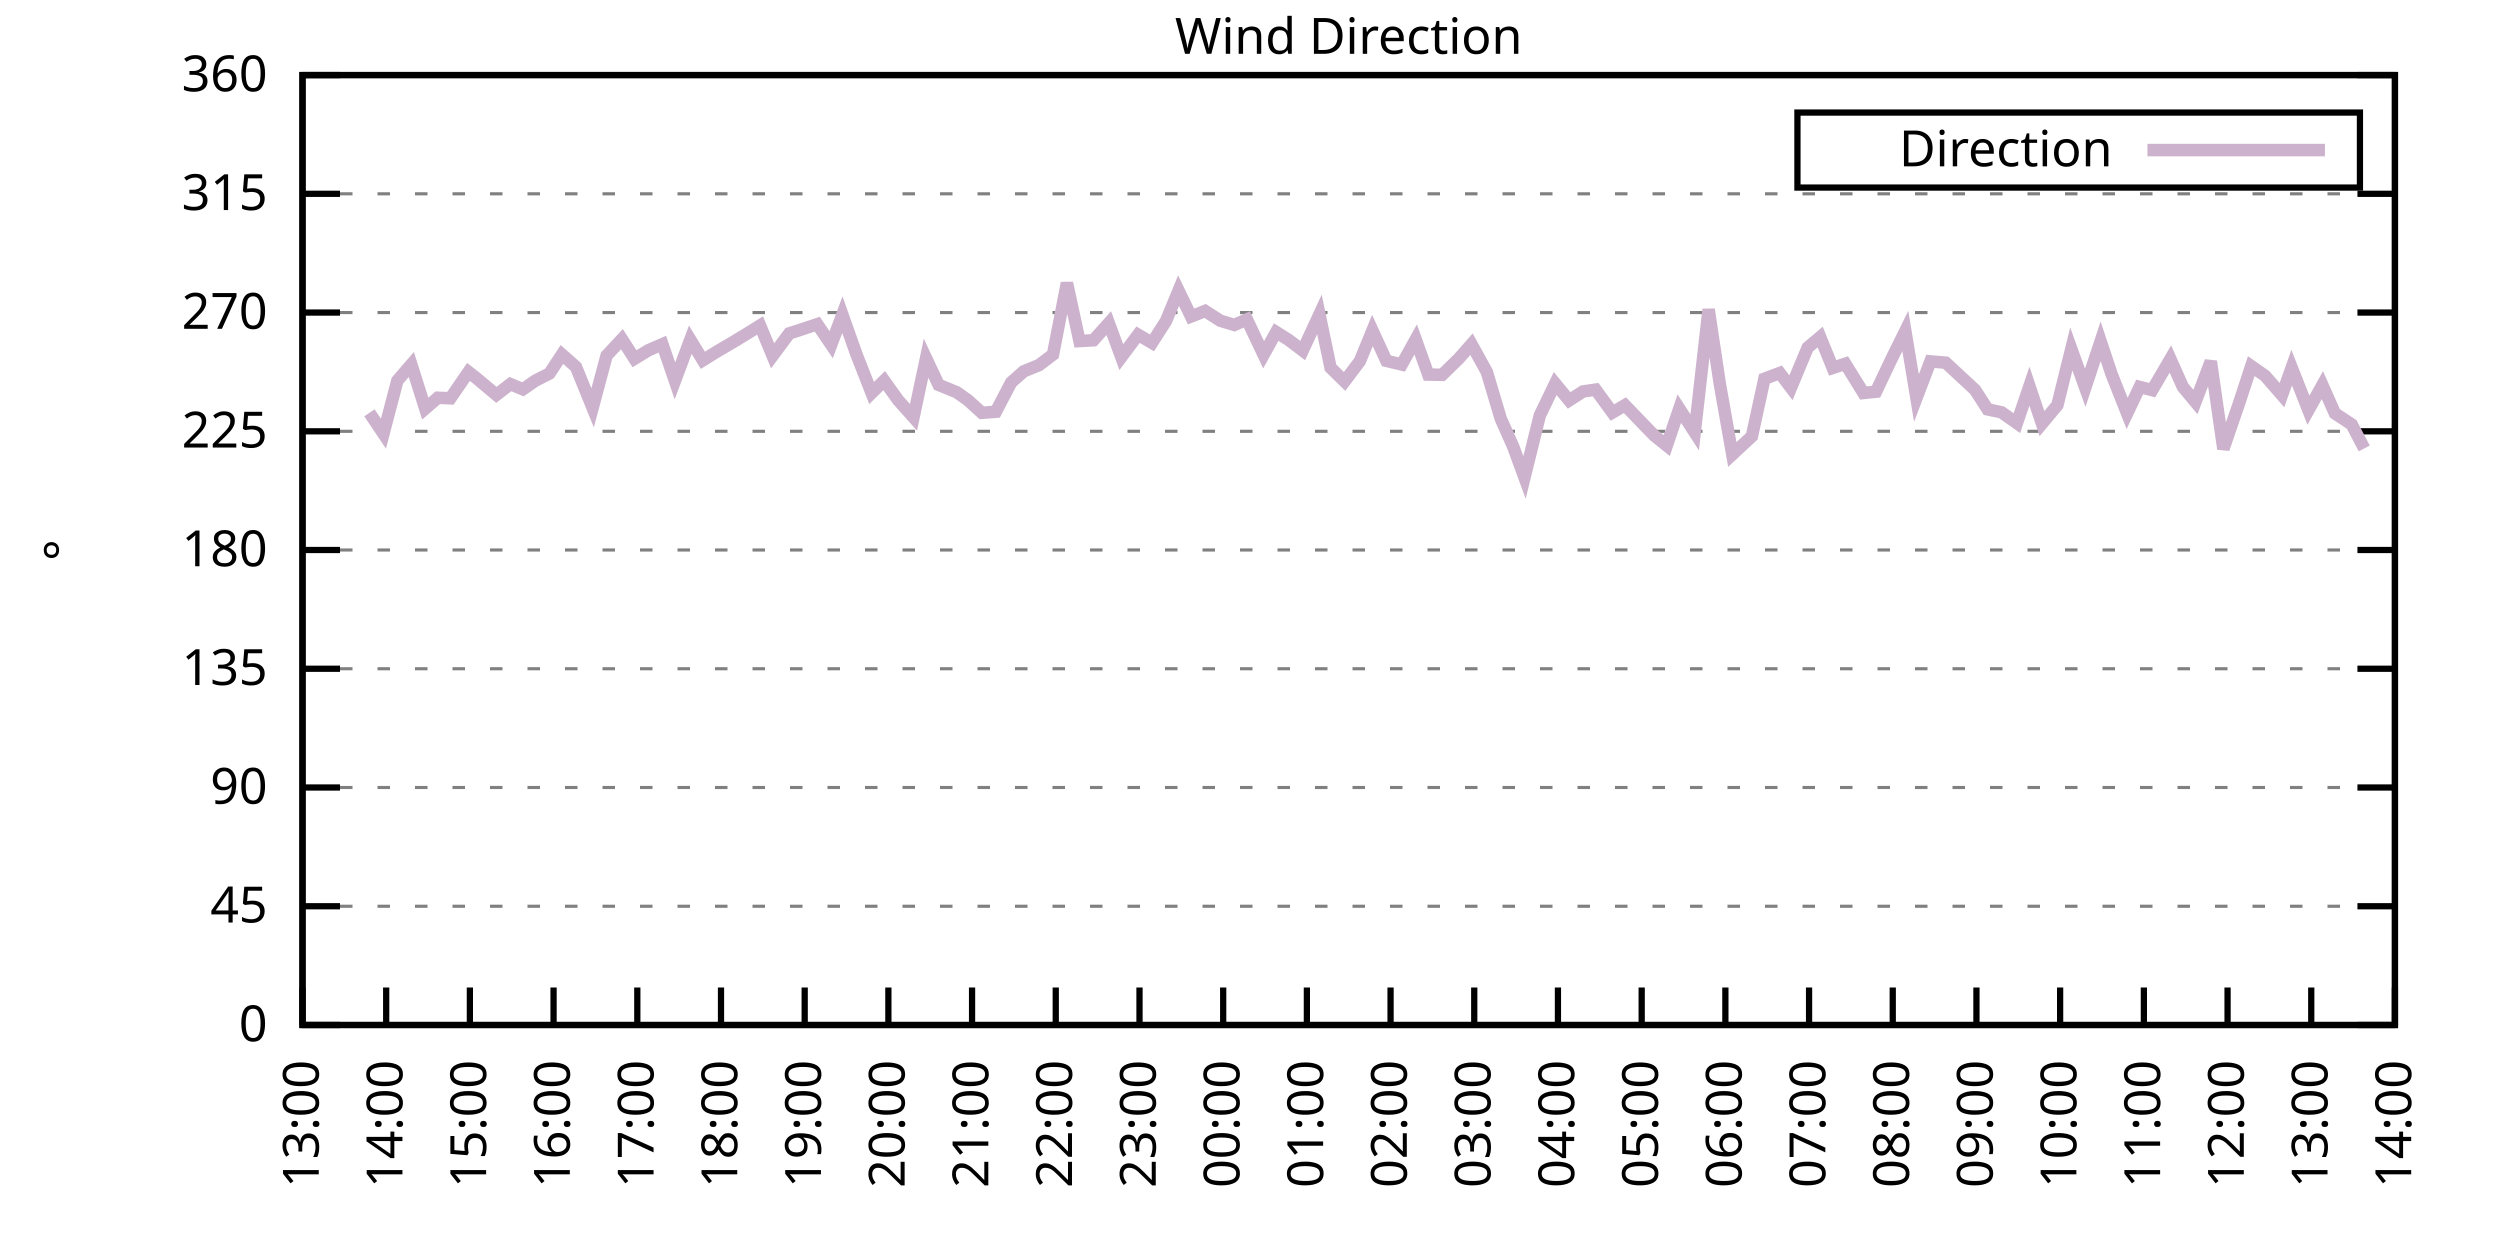
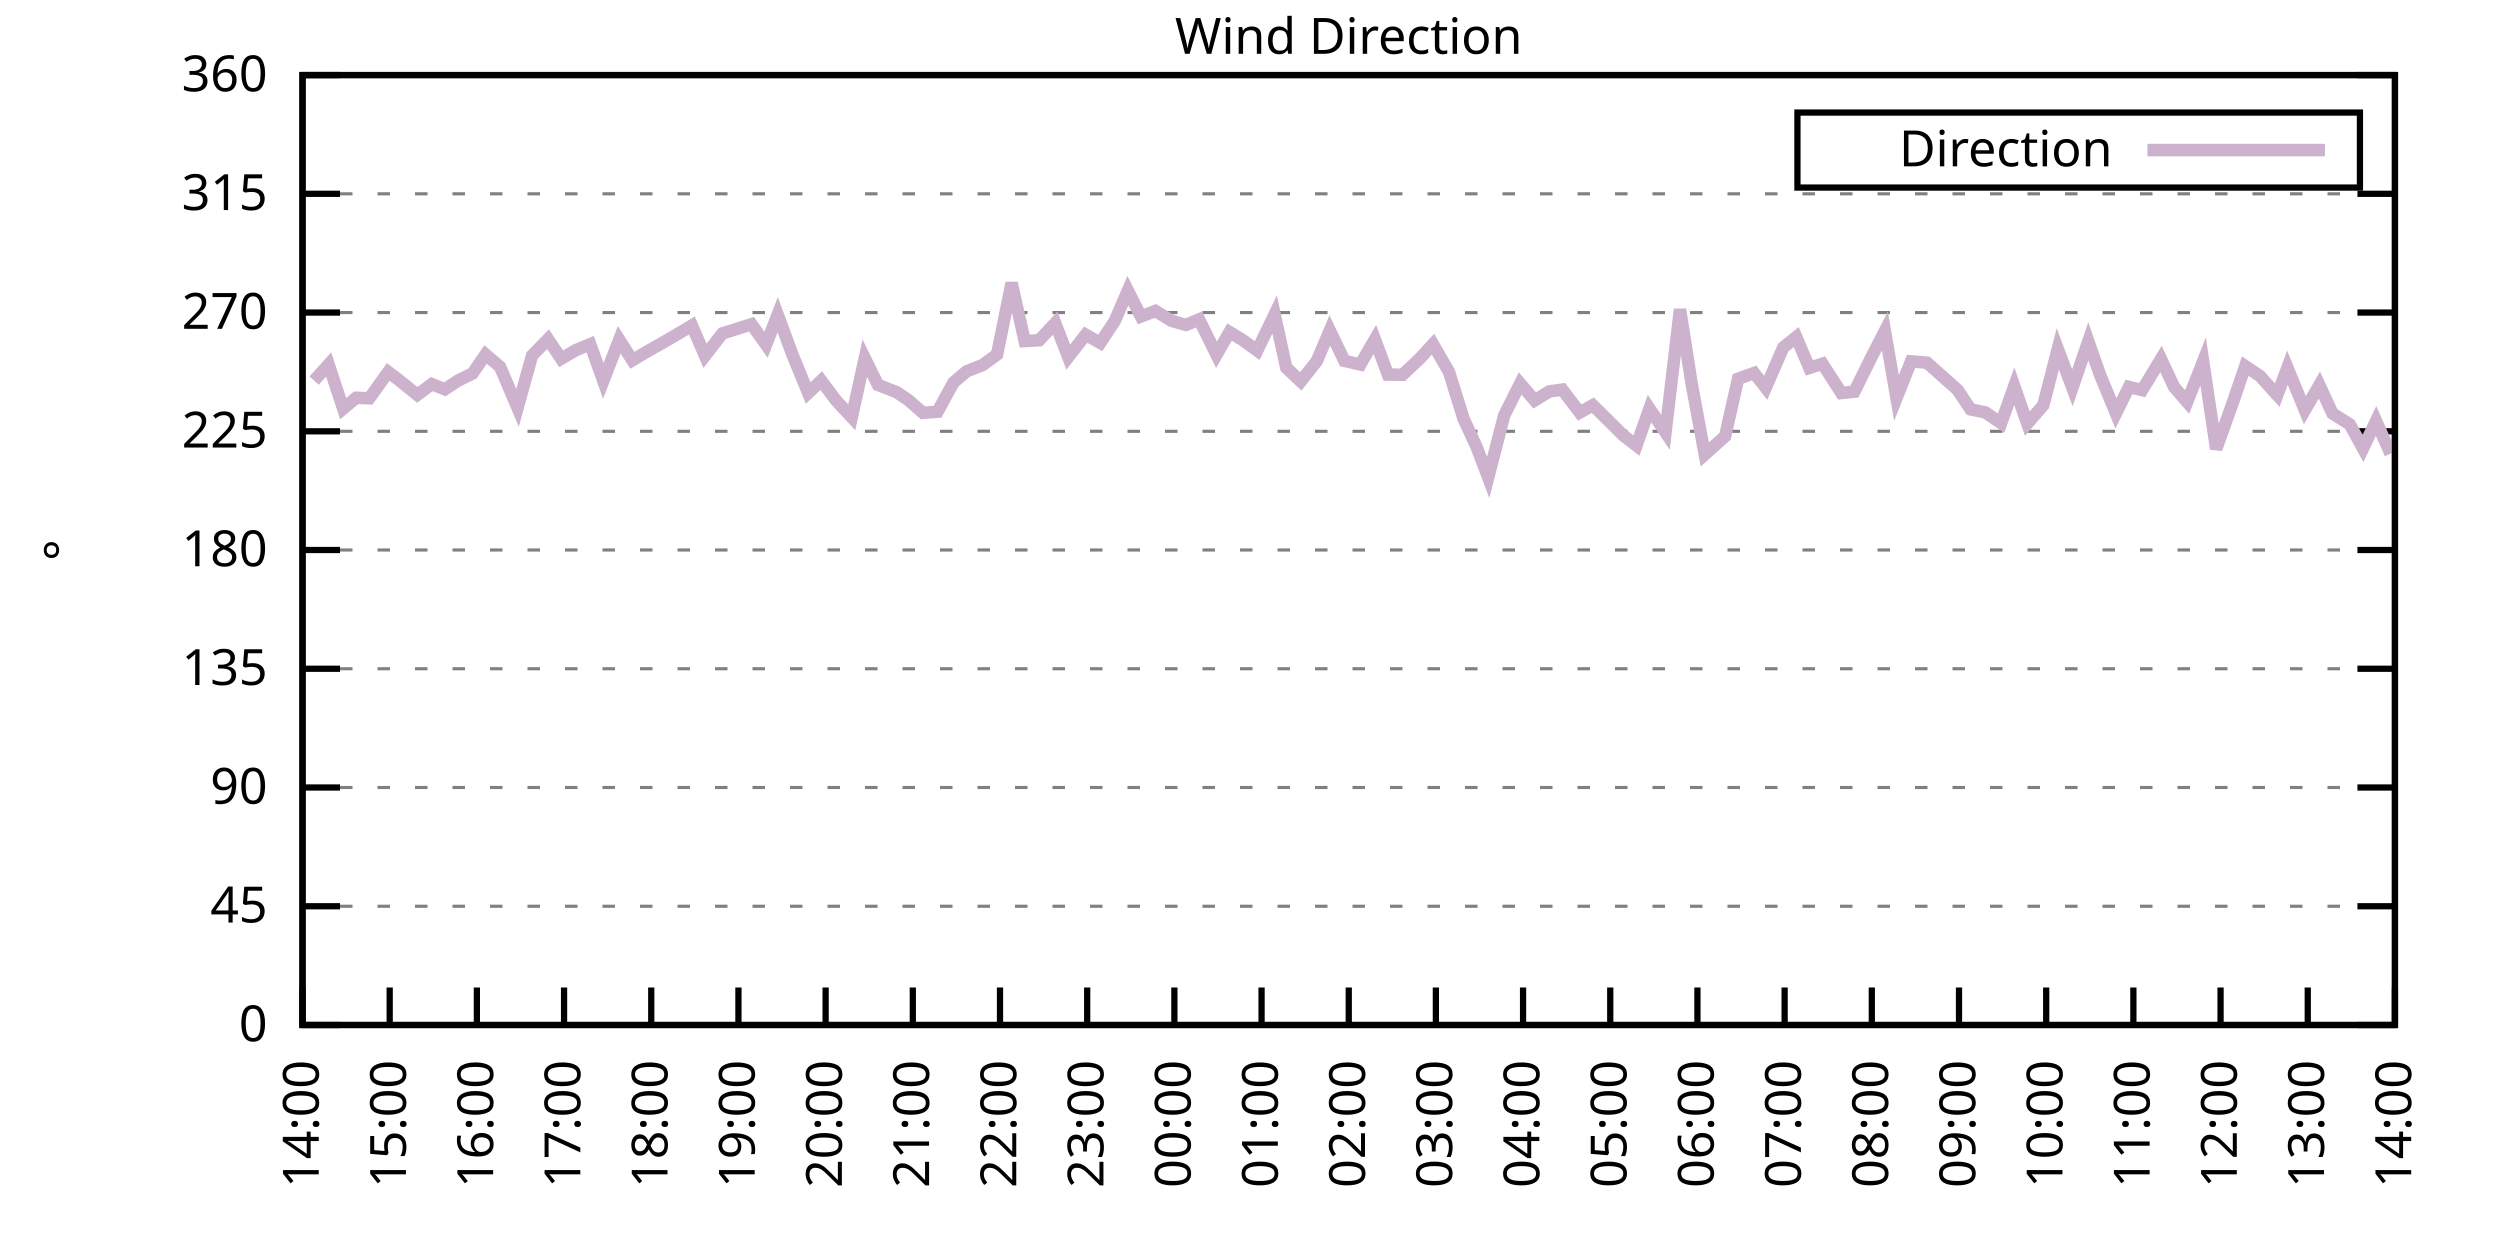
<svg xmlns="http://www.w3.org/2000/svg" xmlns:xlink="http://www.w3.org/1999/xlink" width="400" height="200" viewBox="0 0 400 200">
  <g id="gnuplot_canvas">
    <rect x="0" y="0" width="400" height="200" fill="none" />
    <defs>
      <circle id="gpDot" r="0.5" stroke-width="0.5" stroke="currentColor" />
      <path id="gpPt0" stroke-width="0.333" stroke="currentColor" d="M-1,0 h2 M0,-1 v2" />
      <path id="gpPt1" stroke-width="0.333" stroke="currentColor" d="M-1,-1 L1,1 M1,-1 L-1,1" />
      <path id="gpPt2" stroke-width="0.333" stroke="currentColor" d="M-1,0 L1,0 M0,-1 L0,1 M-1,-1 L1,1 M-1,1 L1,-1" />
      <rect id="gpPt3" stroke-width="0.333" stroke="currentColor" x="-1" y="-1" width="2" height="2" />
      <rect id="gpPt4" stroke-width="0.333" stroke="currentColor" fill="currentColor" x="-1" y="-1" width="2" height="2" />
      <circle id="gpPt5" stroke-width="0.333" stroke="currentColor" cx="0" cy="0" r="1" />
      <use xlink:href="#gpPt5" id="gpPt6" fill="currentColor" stroke="none" />
      <path id="gpPt7" stroke-width="0.333" stroke="currentColor" d="M0,-1.33 L-1.33,0.67 L1.33,0.67 z" />
      <use xlink:href="#gpPt7" id="gpPt8" fill="currentColor" stroke="none" />
      <use xlink:href="#gpPt7" id="gpPt9" stroke="currentColor" transform="rotate(180)" />
      <use xlink:href="#gpPt9" id="gpPt10" fill="currentColor" stroke="none" />
      <use xlink:href="#gpPt3" id="gpPt11" stroke="currentColor" transform="rotate(45)" />
      <use xlink:href="#gpPt11" id="gpPt12" fill="currentColor" stroke="none" />
      <path id="gpPt13" stroke-width="0.333" stroke="currentColor" d="M0,1.330 L1.265,0.411 L0.782,-1.067 L-0.782,-1.076 L-1.265,0.411 z" />
      <use xlink:href="#gpPt13" id="gpPt14" fill="currentColor" stroke="none" />
      <filter id="textbox" filterUnits="objectBoundingBox" x="0" y="0" height="1" width="1">
        <feFlood flood-color="white" flood-opacity="1" result="bgnd" />
        <feComposite in="SourceGraphic" in2="bgnd" operator="atop" />
      </filter>
      <filter id="greybox" filterUnits="objectBoundingBox" x="0" y="0" height="1" width="1">
        <feFlood flood-color="lightgrey" flood-opacity="1" result="grey" />
        <feComposite in="SourceGraphic" in2="grey" operator="atop" />
      </filter>
    </defs>
    <g fill="none" color="white" stroke="currentColor" stroke-width="1.00" stroke-linecap="butt" stroke-linejoin="miter">
</g>
    <g fill="none" color="black" stroke="currentColor" stroke-width="1.00" stroke-linecap="butt" stroke-linejoin="miter">
      <g stroke="none" shape-rendering="crispEdges">
        <polygon fill="rgb(255, 255, 255)" points="48.40,164.00 383.18,164.00 383.18,12.02 48.40,12.02 " />
      </g>
    </g>
    <g fill="none" color="black" stroke="currentColor" stroke-width="1.00" stroke-linecap="butt" stroke-linejoin="miter">
</g>
    <g fill="none" color="black" stroke="black" stroke-width="0.50" stroke-linecap="butt" stroke-linejoin="miter">
</g>
    <g fill="none" color="gray" stroke="currentColor" stroke-width="0.50" stroke-linecap="butt" stroke-linejoin="miter">
      <path stroke="gray" stroke-dasharray="2,4" class="gridline" d="M48.40,164.00 L383.19,164.00  " />
    </g>
    <g fill="none" color="gray" stroke="gray" stroke-width="1.00" stroke-linecap="butt" stroke-linejoin="miter">
</g>
    <g fill="none" color="black" stroke="currentColor" stroke-width="1.00" stroke-linecap="butt" stroke-linejoin="miter">
      <path stroke="black" d="M48.40,164.00 L54.40,164.00 M383.19,164.00 L377.19,164.00  " />
      <g transform="translate(42.80,166.60)" stroke="none" fill="black" font-family="Sans" font-size="8.00" text-anchor="end">
        <text>
          <tspan font-family="Sans"> 0</tspan>
        </text>
      </g>
    </g>
    <g fill="none" color="black" stroke="currentColor" stroke-width="1.00" stroke-linecap="butt" stroke-linejoin="miter">
</g>
    <g fill="none" color="black" stroke="black" stroke-width="0.50" stroke-linecap="butt" stroke-linejoin="miter">
</g>
    <g fill="none" color="gray" stroke="currentColor" stroke-width="0.50" stroke-linecap="butt" stroke-linejoin="miter">
      <path stroke="gray" stroke-dasharray="2,4" class="gridline" d="M48.40,145.00 L383.19,145.00  " />
    </g>
    <g fill="none" color="gray" stroke="gray" stroke-width="1.00" stroke-linecap="butt" stroke-linejoin="miter">
</g>
    <g fill="none" color="black" stroke="currentColor" stroke-width="1.00" stroke-linecap="butt" stroke-linejoin="miter">
      <path stroke="black" d="M48.40,145.00 L54.40,145.00 M383.19,145.00 L377.19,145.00  " />
      <g transform="translate(42.80,147.60)" stroke="none" fill="black" font-family="Sans" font-size="8.00" text-anchor="end">
        <text>
          <tspan font-family="Sans"> 45</tspan>
        </text>
      </g>
    </g>
    <g fill="none" color="black" stroke="currentColor" stroke-width="1.00" stroke-linecap="butt" stroke-linejoin="miter">
</g>
    <g fill="none" color="black" stroke="black" stroke-width="0.50" stroke-linecap="butt" stroke-linejoin="miter">
</g>
    <g fill="none" color="gray" stroke="currentColor" stroke-width="0.50" stroke-linecap="butt" stroke-linejoin="miter">
      <path stroke="gray" stroke-dasharray="2,4" class="gridline" d="M48.40,126.00 L383.19,126.00  " />
    </g>
    <g fill="none" color="gray" stroke="gray" stroke-width="1.00" stroke-linecap="butt" stroke-linejoin="miter">
</g>
    <g fill="none" color="black" stroke="currentColor" stroke-width="1.00" stroke-linecap="butt" stroke-linejoin="miter">
      <path stroke="black" d="M48.40,126.00 L54.40,126.00 M383.19,126.00 L377.19,126.00  " />
      <g transform="translate(42.80,128.60)" stroke="none" fill="black" font-family="Sans" font-size="8.00" text-anchor="end">
        <text>
          <tspan font-family="Sans"> 90</tspan>
        </text>
      </g>
    </g>
    <g fill="none" color="black" stroke="currentColor" stroke-width="1.00" stroke-linecap="butt" stroke-linejoin="miter">
</g>
    <g fill="none" color="black" stroke="black" stroke-width="0.50" stroke-linecap="butt" stroke-linejoin="miter">
</g>
    <g fill="none" color="gray" stroke="currentColor" stroke-width="0.50" stroke-linecap="butt" stroke-linejoin="miter">
      <path stroke="gray" stroke-dasharray="2,4" class="gridline" d="M48.40,107.00 L383.19,107.00  " />
    </g>
    <g fill="none" color="gray" stroke="gray" stroke-width="1.00" stroke-linecap="butt" stroke-linejoin="miter">
</g>
    <g fill="none" color="black" stroke="currentColor" stroke-width="1.00" stroke-linecap="butt" stroke-linejoin="miter">
      <path stroke="black" d="M48.40,107.00 L54.40,107.00 M383.19,107.00 L377.19,107.00  " />
      <g transform="translate(42.80,109.60)" stroke="none" fill="black" font-family="Sans" font-size="8.00" text-anchor="end">
        <text>
          <tspan font-family="Sans"> 135</tspan>
        </text>
      </g>
    </g>
    <g fill="none" color="black" stroke="currentColor" stroke-width="1.00" stroke-linecap="butt" stroke-linejoin="miter">
</g>
    <g fill="none" color="black" stroke="black" stroke-width="0.50" stroke-linecap="butt" stroke-linejoin="miter">
</g>
    <g fill="none" color="gray" stroke="currentColor" stroke-width="0.50" stroke-linecap="butt" stroke-linejoin="miter">
      <path stroke="gray" stroke-dasharray="2,4" class="gridline" d="M48.40,88.00 L383.19,88.00  " />
    </g>
    <g fill="none" color="gray" stroke="gray" stroke-width="1.00" stroke-linecap="butt" stroke-linejoin="miter">
</g>
    <g fill="none" color="black" stroke="currentColor" stroke-width="1.00" stroke-linecap="butt" stroke-linejoin="miter">
      <path stroke="black" d="M48.40,88.00 L54.40,88.00 M383.19,88.00 L377.19,88.00  " />
      <g transform="translate(42.80,90.60)" stroke="none" fill="black" font-family="Sans" font-size="8.00" text-anchor="end">
        <text>
          <tspan font-family="Sans"> 180</tspan>
        </text>
      </g>
    </g>
    <g fill="none" color="black" stroke="currentColor" stroke-width="1.00" stroke-linecap="butt" stroke-linejoin="miter">
</g>
    <g fill="none" color="black" stroke="black" stroke-width="0.50" stroke-linecap="butt" stroke-linejoin="miter">
</g>
    <g fill="none" color="gray" stroke="currentColor" stroke-width="0.50" stroke-linecap="butt" stroke-linejoin="miter">
      <path stroke="gray" stroke-dasharray="2,4" class="gridline" d="M48.40,69.01 L383.19,69.01  " />
    </g>
    <g fill="none" color="gray" stroke="gray" stroke-width="1.00" stroke-linecap="butt" stroke-linejoin="miter">
</g>
    <g fill="none" color="black" stroke="currentColor" stroke-width="1.00" stroke-linecap="butt" stroke-linejoin="miter">
      <path stroke="black" d="M48.40,69.01 L54.40,69.01 M383.19,69.01 L377.19,69.01  " />
      <g transform="translate(42.80,71.61)" stroke="none" fill="black" font-family="Sans" font-size="8.00" text-anchor="end">
        <text>
          <tspan font-family="Sans"> 225</tspan>
        </text>
      </g>
    </g>
    <g fill="none" color="black" stroke="currentColor" stroke-width="1.00" stroke-linecap="butt" stroke-linejoin="miter">
</g>
    <g fill="none" color="black" stroke="black" stroke-width="0.50" stroke-linecap="butt" stroke-linejoin="miter">
</g>
    <g fill="none" color="gray" stroke="currentColor" stroke-width="0.50" stroke-linecap="butt" stroke-linejoin="miter">
      <path stroke="gray" stroke-dasharray="2,4" class="gridline" d="M48.40,50.01 L383.19,50.01  " />
    </g>
    <g fill="none" color="gray" stroke="gray" stroke-width="1.00" stroke-linecap="butt" stroke-linejoin="miter">
</g>
    <g fill="none" color="black" stroke="currentColor" stroke-width="1.00" stroke-linecap="butt" stroke-linejoin="miter">
      <path stroke="black" d="M48.40,50.01 L54.40,50.01 M383.19,50.01 L377.19,50.01  " />
      <g transform="translate(42.80,52.61)" stroke="none" fill="black" font-family="Sans" font-size="8.00" text-anchor="end">
        <text>
          <tspan font-family="Sans"> 270</tspan>
        </text>
      </g>
    </g>
    <g fill="none" color="black" stroke="currentColor" stroke-width="1.00" stroke-linecap="butt" stroke-linejoin="miter">
</g>
    <g fill="none" color="black" stroke="black" stroke-width="0.50" stroke-linecap="butt" stroke-linejoin="miter">
</g>
    <g fill="none" color="gray" stroke="currentColor" stroke-width="0.50" stroke-linecap="butt" stroke-linejoin="miter">
      <path stroke="gray" stroke-dasharray="2,4" class="gridline" d="M48.40,31.01 L383.19,31.01  " />
    </g>
    <g fill="none" color="gray" stroke="gray" stroke-width="1.00" stroke-linecap="butt" stroke-linejoin="miter">
</g>
    <g fill="none" color="black" stroke="currentColor" stroke-width="1.00" stroke-linecap="butt" stroke-linejoin="miter">
      <path stroke="black" d="M48.40,31.01 L54.40,31.01 M383.19,31.01 L377.19,31.01  " />
      <g transform="translate(42.80,33.61)" stroke="none" fill="black" font-family="Sans" font-size="8.00" text-anchor="end">
        <text>
          <tspan font-family="Sans"> 315</tspan>
        </text>
      </g>
    </g>
    <g fill="none" color="black" stroke="currentColor" stroke-width="1.00" stroke-linecap="butt" stroke-linejoin="miter">
</g>
    <g fill="none" color="black" stroke="black" stroke-width="0.50" stroke-linecap="butt" stroke-linejoin="miter">
</g>
    <g fill="none" color="gray" stroke="currentColor" stroke-width="0.50" stroke-linecap="butt" stroke-linejoin="miter">
      <path stroke="gray" stroke-dasharray="2,4" class="gridline" d="M48.40,12.01 L383.19,12.01  " />
    </g>
    <g fill="none" color="gray" stroke="gray" stroke-width="1.00" stroke-linecap="butt" stroke-linejoin="miter">
</g>
    <g fill="none" color="black" stroke="currentColor" stroke-width="1.00" stroke-linecap="butt" stroke-linejoin="miter">
      <path stroke="black" d="M48.40,12.01 L54.40,12.01 M383.19,12.01 L377.19,12.01  " />
      <g transform="translate(42.80,14.61)" stroke="none" fill="black" font-family="Sans" font-size="8.00" text-anchor="end">
        <text>
          <tspan font-family="Sans"> 360</tspan>
        </text>
      </g>
    </g>
    <g fill="none" color="black" stroke="currentColor" stroke-width="1.00" stroke-linecap="butt" stroke-linejoin="miter">
      <path stroke="black" d="M48.40,164.00 L48.40,158.00  " />
      <g transform="translate(51.00,169.60) rotate(270.00)" stroke="none" fill="black" font-family="Sans" font-size="8.00" text-anchor="end">
        <text>
-           <tspan font-family="Sans">13:00</tspan>
-         </text>
-       </g>
-     </g>
-     <g fill="none" color="black" stroke="currentColor" stroke-width="1.00" stroke-linecap="butt" stroke-linejoin="miter">
-       <path stroke="black" d="M61.79,164.00 L61.79,158.00  " />
-       <g transform="translate(64.39,169.60) rotate(270.00)" stroke="none" fill="black" font-family="Sans" font-size="8.00" text-anchor="end">
-         <text>
          <tspan font-family="Sans">14:00</tspan>
        </text>
      </g>
    </g>
    <g fill="none" color="black" stroke="currentColor" stroke-width="1.00" stroke-linecap="butt" stroke-linejoin="miter">
-       <path stroke="black" d="M75.18,164.00 L75.18,158.00  " />
-       <g transform="translate(77.78,169.60) rotate(270.00)" stroke="none" fill="black" font-family="Sans" font-size="8.00" text-anchor="end">
+       <path stroke="black" d="M62.35,164.00 L62.35,158.00  " />
+       <g transform="translate(64.95,169.60) rotate(270.00)" stroke="none" fill="black" font-family="Sans" font-size="8.00" text-anchor="end">
        <text>
          <tspan font-family="Sans">15:00</tspan>
        </text>
      </g>
    </g>
    <g fill="none" color="black" stroke="currentColor" stroke-width="1.00" stroke-linecap="butt" stroke-linejoin="miter">
-       <path stroke="black" d="M88.57,164.00 L88.57,158.00  " />
-       <g transform="translate(91.17,169.60) rotate(270.00)" stroke="none" fill="black" font-family="Sans" font-size="8.00" text-anchor="end">
+       <path stroke="black" d="M76.30,164.00 L76.30,158.00  " />
+       <g transform="translate(78.90,169.60) rotate(270.00)" stroke="none" fill="black" font-family="Sans" font-size="8.00" text-anchor="end">
        <text>
          <tspan font-family="Sans">16:00</tspan>
        </text>
      </g>
    </g>
    <g fill="none" color="black" stroke="currentColor" stroke-width="1.00" stroke-linecap="butt" stroke-linejoin="miter">
-       <path stroke="black" d="M101.97,164.00 L101.97,158.00  " />
-       <g transform="translate(104.57,169.60) rotate(270.00)" stroke="none" fill="black" font-family="Sans" font-size="8.00" text-anchor="end">
+       <path stroke="black" d="M90.25,164.00 L90.25,158.00  " />
+       <g transform="translate(92.85,169.60) rotate(270.00)" stroke="none" fill="black" font-family="Sans" font-size="8.00" text-anchor="end">
        <text>
          <tspan font-family="Sans">17:00</tspan>
        </text>
      </g>
    </g>
    <g fill="none" color="black" stroke="currentColor" stroke-width="1.00" stroke-linecap="butt" stroke-linejoin="miter">
-       <path stroke="black" d="M115.36,164.00 L115.36,158.00  " />
-       <g transform="translate(117.96,169.60) rotate(270.00)" stroke="none" fill="black" font-family="Sans" font-size="8.00" text-anchor="end">
+       <path stroke="black" d="M104.20,164.00 L104.20,158.00  " />
+       <g transform="translate(106.80,169.60) rotate(270.00)" stroke="none" fill="black" font-family="Sans" font-size="8.00" text-anchor="end">
        <text>
          <tspan font-family="Sans">18:00</tspan>
        </text>
      </g>
    </g>
    <g fill="none" color="black" stroke="currentColor" stroke-width="1.00" stroke-linecap="butt" stroke-linejoin="miter">
-       <path stroke="black" d="M128.75,164.00 L128.75,158.00  " />
-       <g transform="translate(131.35,169.60) rotate(270.00)" stroke="none" fill="black" font-family="Sans" font-size="8.00" text-anchor="end">
+       <path stroke="black" d="M118.15,164.00 L118.15,158.00  " />
+       <g transform="translate(120.75,169.60) rotate(270.00)" stroke="none" fill="black" font-family="Sans" font-size="8.00" text-anchor="end">
        <text>
          <tspan font-family="Sans">19:00</tspan>
        </text>
      </g>
    </g>
    <g fill="none" color="black" stroke="currentColor" stroke-width="1.00" stroke-linecap="butt" stroke-linejoin="miter">
-       <path stroke="black" d="M142.14,164.00 L142.14,158.00  " />
-       <g transform="translate(144.74,169.60) rotate(270.00)" stroke="none" fill="black" font-family="Sans" font-size="8.00" text-anchor="end">
+       <path stroke="black" d="M132.10,164.00 L132.10,158.00  " />
+       <g transform="translate(134.70,169.60) rotate(270.00)" stroke="none" fill="black" font-family="Sans" font-size="8.00" text-anchor="end">
        <text>
          <tspan font-family="Sans">20:00</tspan>
        </text>
      </g>
    </g>
    <g fill="none" color="black" stroke="currentColor" stroke-width="1.00" stroke-linecap="butt" stroke-linejoin="miter">
-       <path stroke="black" d="M155.53,164.00 L155.53,158.00  " />
-       <g transform="translate(158.13,169.60) rotate(270.00)" stroke="none" fill="black" font-family="Sans" font-size="8.00" text-anchor="end">
+       <path stroke="black" d="M146.05,164.00 L146.05,158.00  " />
+       <g transform="translate(148.65,169.60) rotate(270.00)" stroke="none" fill="black" font-family="Sans" font-size="8.00" text-anchor="end">
        <text>
          <tspan font-family="Sans">21:00</tspan>
        </text>
      </g>
    </g>
    <g fill="none" color="black" stroke="currentColor" stroke-width="1.00" stroke-linecap="butt" stroke-linejoin="miter">
-       <path stroke="black" d="M168.92,164.00 L168.92,158.00  " />
-       <g transform="translate(171.52,169.60) rotate(270.00)" stroke="none" fill="black" font-family="Sans" font-size="8.00" text-anchor="end">
+       <path stroke="black" d="M160.00,164.00 L160.00,158.00  " />
+       <g transform="translate(162.60,169.60) rotate(270.00)" stroke="none" fill="black" font-family="Sans" font-size="8.00" text-anchor="end">
        <text>
          <tspan font-family="Sans">22:00</tspan>
        </text>
      </g>
    </g>
    <g fill="none" color="black" stroke="currentColor" stroke-width="1.00" stroke-linecap="butt" stroke-linejoin="miter">
-       <path stroke="black" d="M182.32,164.00 L182.32,158.00  " />
-       <g transform="translate(184.92,169.60) rotate(270.00)" stroke="none" fill="black" font-family="Sans" font-size="8.00" text-anchor="end">
+       <path stroke="black" d="M173.95,164.00 L173.95,158.00  " />
+       <g transform="translate(176.55,169.60) rotate(270.00)" stroke="none" fill="black" font-family="Sans" font-size="8.00" text-anchor="end">
        <text>
          <tspan font-family="Sans">23:00</tspan>
        </text>
      </g>
    </g>
    <g fill="none" color="black" stroke="currentColor" stroke-width="1.00" stroke-linecap="butt" stroke-linejoin="miter">
-       <path stroke="black" d="M195.71,164.00 L195.71,158.00  " />
-       <g transform="translate(198.31,169.60) rotate(270.00)" stroke="none" fill="black" font-family="Sans" font-size="8.00" text-anchor="end">
+       <path stroke="black" d="M187.90,164.00 L187.90,158.00  " />
+       <g transform="translate(190.50,169.60) rotate(270.00)" stroke="none" fill="black" font-family="Sans" font-size="8.00" text-anchor="end">
        <text>
          <tspan font-family="Sans">00:00</tspan>
        </text>
      </g>
    </g>
    <g fill="none" color="black" stroke="currentColor" stroke-width="1.00" stroke-linecap="butt" stroke-linejoin="miter">
-       <path stroke="black" d="M209.10,164.00 L209.10,158.00  " />
-       <g transform="translate(211.70,169.60) rotate(270.00)" stroke="none" fill="black" font-family="Sans" font-size="8.00" text-anchor="end">
+       <path stroke="black" d="M201.85,164.00 L201.85,158.00  " />
+       <g transform="translate(204.45,169.60) rotate(270.00)" stroke="none" fill="black" font-family="Sans" font-size="8.00" text-anchor="end">
        <text>
          <tspan font-family="Sans">01:00</tspan>
        </text>
      </g>
    </g>
    <g fill="none" color="black" stroke="currentColor" stroke-width="1.00" stroke-linecap="butt" stroke-linejoin="miter">
-       <path stroke="black" d="M222.49,164.00 L222.49,158.00  " />
-       <g transform="translate(225.09,169.60) rotate(270.00)" stroke="none" fill="black" font-family="Sans" font-size="8.00" text-anchor="end">
+       <path stroke="black" d="M215.80,164.00 L215.80,158.00  " />
+       <g transform="translate(218.40,169.60) rotate(270.00)" stroke="none" fill="black" font-family="Sans" font-size="8.00" text-anchor="end">
        <text>
          <tspan font-family="Sans">02:00</tspan>
        </text>
      </g>
    </g>
    <g fill="none" color="black" stroke="currentColor" stroke-width="1.00" stroke-linecap="butt" stroke-linejoin="miter">
-       <path stroke="black" d="M235.88,164.00 L235.88,158.00  " />
-       <g transform="translate(238.48,169.60) rotate(270.00)" stroke="none" fill="black" font-family="Sans" font-size="8.00" text-anchor="end">
+       <path stroke="black" d="M229.74,164.00 L229.74,158.00  " />
+       <g transform="translate(232.34,169.60) rotate(270.00)" stroke="none" fill="black" font-family="Sans" font-size="8.00" text-anchor="end">
        <text>
          <tspan font-family="Sans">03:00</tspan>
        </text>
      </g>
    </g>
    <g fill="none" color="black" stroke="currentColor" stroke-width="1.00" stroke-linecap="butt" stroke-linejoin="miter">
-       <path stroke="black" d="M249.27,164.00 L249.27,158.00  " />
-       <g transform="translate(251.87,169.60) rotate(270.00)" stroke="none" fill="black" font-family="Sans" font-size="8.00" text-anchor="end">
+       <path stroke="black" d="M243.69,164.00 L243.69,158.00  " />
+       <g transform="translate(246.29,169.60) rotate(270.00)" stroke="none" fill="black" font-family="Sans" font-size="8.00" text-anchor="end">
        <text>
          <tspan font-family="Sans">04:00</tspan>
        </text>
      </g>
    </g>
    <g fill="none" color="black" stroke="currentColor" stroke-width="1.00" stroke-linecap="butt" stroke-linejoin="miter">
-       <path stroke="black" d="M262.67,164.00 L262.67,158.00  " />
-       <g transform="translate(265.27,169.60) rotate(270.00)" stroke="none" fill="black" font-family="Sans" font-size="8.00" text-anchor="end">
+       <path stroke="black" d="M257.64,164.00 L257.64,158.00  " />
+       <g transform="translate(260.24,169.60) rotate(270.00)" stroke="none" fill="black" font-family="Sans" font-size="8.00" text-anchor="end">
        <text>
          <tspan font-family="Sans">05:00</tspan>
        </text>
      </g>
    </g>
    <g fill="none" color="black" stroke="currentColor" stroke-width="1.00" stroke-linecap="butt" stroke-linejoin="miter">
-       <path stroke="black" d="M276.06,164.00 L276.06,158.00  " />
-       <g transform="translate(278.66,169.60) rotate(270.00)" stroke="none" fill="black" font-family="Sans" font-size="8.00" text-anchor="end">
+       <path stroke="black" d="M271.59,164.00 L271.59,158.00  " />
+       <g transform="translate(274.19,169.60) rotate(270.00)" stroke="none" fill="black" font-family="Sans" font-size="8.00" text-anchor="end">
        <text>
          <tspan font-family="Sans">06:00</tspan>
        </text>
      </g>
    </g>
    <g fill="none" color="black" stroke="currentColor" stroke-width="1.00" stroke-linecap="butt" stroke-linejoin="miter">
-       <path stroke="black" d="M289.45,164.00 L289.45,158.00  " />
-       <g transform="translate(292.05,169.60) rotate(270.00)" stroke="none" fill="black" font-family="Sans" font-size="8.00" text-anchor="end">
+       <path stroke="black" d="M285.54,164.00 L285.54,158.00  " />
+       <g transform="translate(288.14,169.60) rotate(270.00)" stroke="none" fill="black" font-family="Sans" font-size="8.00" text-anchor="end">
        <text>
          <tspan font-family="Sans">07:00</tspan>
        </text>
      </g>
    </g>
    <g fill="none" color="black" stroke="currentColor" stroke-width="1.00" stroke-linecap="butt" stroke-linejoin="miter">
-       <path stroke="black" d="M302.84,164.00 L302.84,158.00  " />
-       <g transform="translate(305.44,169.60) rotate(270.00)" stroke="none" fill="black" font-family="Sans" font-size="8.00" text-anchor="end">
+       <path stroke="black" d="M299.49,164.00 L299.49,158.00  " />
+       <g transform="translate(302.09,169.60) rotate(270.00)" stroke="none" fill="black" font-family="Sans" font-size="8.00" text-anchor="end">
        <text>
          <tspan font-family="Sans">08:00</tspan>
        </text>
      </g>
    </g>
    <g fill="none" color="black" stroke="currentColor" stroke-width="1.00" stroke-linecap="butt" stroke-linejoin="miter">
-       <path stroke="black" d="M316.23,164.00 L316.23,158.00  " />
-       <g transform="translate(318.83,169.60) rotate(270.00)" stroke="none" fill="black" font-family="Sans" font-size="8.00" text-anchor="end">
+       <path stroke="black" d="M313.44,164.00 L313.44,158.00  " />
+       <g transform="translate(316.04,169.60) rotate(270.00)" stroke="none" fill="black" font-family="Sans" font-size="8.00" text-anchor="end">
        <text>
          <tspan font-family="Sans">09:00</tspan>
        </text>
      </g>
    </g>
    <g fill="none" color="black" stroke="currentColor" stroke-width="1.00" stroke-linecap="butt" stroke-linejoin="miter">
-       <path stroke="black" d="M329.62,164.00 L329.62,158.00  " />
-       <g transform="translate(332.22,169.60) rotate(270.00)" stroke="none" fill="black" font-family="Sans" font-size="8.00" text-anchor="end">
+       <path stroke="black" d="M327.39,164.00 L327.39,158.00  " />
+       <g transform="translate(329.99,169.60) rotate(270.00)" stroke="none" fill="black" font-family="Sans" font-size="8.00" text-anchor="end">
        <text>
          <tspan font-family="Sans">10:00</tspan>
        </text>
      </g>
    </g>
    <g fill="none" color="black" stroke="currentColor" stroke-width="1.00" stroke-linecap="butt" stroke-linejoin="miter">
-       <path stroke="black" d="M343.02,164.00 L343.02,158.00  " />
-       <g transform="translate(345.62,169.60) rotate(270.00)" stroke="none" fill="black" font-family="Sans" font-size="8.00" text-anchor="end">
+       <path stroke="black" d="M341.34,164.00 L341.34,158.00  " />
+       <g transform="translate(343.94,169.60) rotate(270.00)" stroke="none" fill="black" font-family="Sans" font-size="8.00" text-anchor="end">
        <text>
          <tspan font-family="Sans">11:00</tspan>
        </text>
      </g>
    </g>
    <g fill="none" color="black" stroke="currentColor" stroke-width="1.00" stroke-linecap="butt" stroke-linejoin="miter">
-       <path stroke="black" d="M356.41,164.00 L356.41,158.00  " />
-       <g transform="translate(359.01,169.60) rotate(270.00)" stroke="none" fill="black" font-family="Sans" font-size="8.00" text-anchor="end">
+       <path stroke="black" d="M355.29,164.00 L355.29,158.00  " />
+       <g transform="translate(357.89,169.60) rotate(270.00)" stroke="none" fill="black" font-family="Sans" font-size="8.00" text-anchor="end">
        <text>
          <tspan font-family="Sans">12:00</tspan>
        </text>
      </g>
    </g>
    <g fill="none" color="black" stroke="currentColor" stroke-width="1.00" stroke-linecap="butt" stroke-linejoin="miter">
-       <path stroke="black" d="M369.80,164.00 L369.80,158.00  " />
-       <g transform="translate(372.40,169.60) rotate(270.00)" stroke="none" fill="black" font-family="Sans" font-size="8.00" text-anchor="end">
+       <path stroke="black" d="M369.24,164.00 L369.24,158.00  " />
+       <g transform="translate(371.84,169.60) rotate(270.00)" stroke="none" fill="black" font-family="Sans" font-size="8.00" text-anchor="end">
        <text>
          <tspan font-family="Sans">13:00</tspan>
        </text>
      </g>
    </g>
    <g fill="none" color="black" stroke="currentColor" stroke-width="1.00" stroke-linecap="butt" stroke-linejoin="miter">
      <path stroke="black" d="M383.19,164.00 L383.19,158.00  " />
      <g transform="translate(385.79,169.60) rotate(270.00)" stroke="none" fill="black" font-family="Sans" font-size="8.00" text-anchor="end">
        <text>
          <tspan font-family="Sans">14:00</tspan>
        </text>
      </g>
    </g>
    <g fill="none" color="black" stroke="currentColor" stroke-width="1.00" stroke-linecap="butt" stroke-linejoin="miter">
</g>
    <g fill="none" color="black" stroke="currentColor" stroke-width="1.00" stroke-linecap="butt" stroke-linejoin="miter">
      <path stroke="black" d="M48.40,12.01 L48.40,164.00 L383.19,164.00 L383.19,12.01 L48.40,12.01 Z  " />
    </g>
    <g fill="none" color="black" stroke="currentColor" stroke-width="1.00" stroke-linecap="butt" stroke-linejoin="miter">
</g>
    <g fill="none" color="black" stroke="currentColor" stroke-width="1.00" stroke-linecap="butt" stroke-linejoin="miter">
      <path stroke="black" d="M287.59,30.01 L287.59,18.01 L377.59,18.01 L377.59,30.01 L287.59,30.01 Z  " />
    </g>
    <g id="Wind_direction_plot_1">
      <g fill="none" color="white" stroke="black" stroke-width="2.00" stroke-linecap="butt" stroke-linejoin="miter">
</g>
      <g fill="none" color="black" stroke="currentColor" stroke-width="2.00" stroke-linecap="butt" stroke-linejoin="miter">
        <g transform="translate(337.99,26.61)" stroke="none" fill="black" font-family="Sans" font-size="8.00" text-anchor="end">
          <text>
            <tspan font-family="Sans">Direction</tspan>
          </text>
        </g>
      </g>
      <g fill="none" color="black" stroke="currentColor" stroke-width="2.00" stroke-linecap="butt" stroke-linejoin="miter">
-         <path stroke="rgb(204, 178, 204)" d="M343.59,24.01 L371.99,24.01 M59.11,66.05 L61.35,69.39 L63.58,60.90 L65.81,58.32 L68.04,65.38 L70.05,63.64   L72.06,63.73 L74.96,59.51 L76.30,60.56 L79.42,63.18 L81.66,61.45 L83.66,62.29 L85.67,60.90 L87.91,59.76   L89.91,56.72 L92.15,58.70 L94.82,65.25 L97.06,56.89 L99.51,54.27 L101.52,57.40 L103.75,56.04 L105.98,55.07   L107.99,60.94 L110.45,54.36 L112.46,57.65 L114.69,56.26 L117.37,54.69 L119.38,53.47 L121.61,52.08 L123.62,56.93   L126.29,53.34 L127.86,52.84 L130.76,51.87 L132.99,55.16 L134.78,50.35 L137.01,56.64 L139.46,62.88 L141.47,60.90   L143.70,64.02 L146.16,66.77 L148.17,57.31 L150.18,61.58 L153.08,62.76 L154.86,64.02 L157.10,66.05 L159.33,65.88   L161.78,61.20 L163.79,59.42 L166.25,58.41 L168.48,56.72 L170.71,45.28 L172.72,54.57 L174.95,54.44 L177.41,51.70   L179.41,57.14 L182.09,53.55 L184.32,54.86 L186.56,51.36 L188.57,46.50 L190.57,50.64 L192.81,49.75 L195.26,51.32   L197.49,51.99 L199.50,51.11 L202.18,56.76 L204.19,53.13 L206.20,54.40 L208.43,56.09 L211.11,50.30 L212.89,58.83   L215.13,61.03 L217.58,57.78 L219.59,52.88 L221.82,57.73 L224.28,58.32 L226.51,54.31 L228.52,59.93 L230.75,59.97   L233.43,57.35 L235.44,55.07 L237.89,59.51 L240.12,66.98 L242.13,71.50 L243.92,76.39 L246.37,66.47 L248.83,61.36   L251.06,64.07 L253.29,62.63 L255.30,62.34 L257.98,66.01 L259.99,64.83 L264.67,69.68 L266.68,71.29 L268.69,65.38   L271.15,69.18 L273.38,49.50 L275.16,61.36 L277.17,72.72 L280.30,69.81 L282.31,60.60 L284.76,59.68 L286.55,62.04   L289.23,55.62 L291.23,53.93 L293.24,58.87 L295.25,58.20 L298.15,62.88 L300.16,62.67 L302.62,57.48 L304.85,52.96   L306.63,63.69 L308.87,57.82 L311.32,58.03 L316.01,62.38 L318.02,65.50 L320.25,65.97 L322.70,67.70 L324.71,61.79   L326.72,67.78 L329.18,64.83 L331.41,55.83 L333.64,62.04 L336.10,54.61 L337.88,59.93 L340.34,66.14 L342.35,61.91   L344.35,62.42 L347.26,57.44 L349.26,61.91 L351.27,64.32 L353.73,57.82 L355.74,71.83 L358.19,64.70 L360.20,58.58   L362.43,60.14 L365.11,63.22 L366.67,58.83 L369.35,65.63 L371.58,61.62 L373.59,66.14 L376.27,67.91 L378.28,71.75    " />
+         <path stroke="rgb(204, 178, 204)" d="M343.59,24.01 L371.99,24.01 M50.26,60.90 L52.58,58.32 L54.91,65.38 L57.00,63.64 L59.09,63.73 L62.12,59.51   L63.51,60.56 L66.77,63.18 L69.09,61.45 L71.18,62.29 L73.28,60.90 L75.60,59.76 L77.69,56.72 L80.02,58.70   L82.81,65.25 L85.13,56.89 L87.69,54.27 L89.78,57.40 L92.11,56.04 L94.43,55.07 L96.53,60.94 L99.08,54.36   L101.18,57.65 L103.50,56.26 L106.29,54.69 L108.38,53.47 L110.71,52.08 L112.80,56.93 L115.59,53.34 L117.22,52.84   L120.24,51.87 L122.57,55.16 L124.43,50.35 L126.75,56.64 L129.31,62.88 L131.40,60.90 L133.72,64.02 L136.28,66.77   L138.37,57.31 L140.47,61.58 L143.49,62.76 L145.35,64.02 L147.67,66.05 L150.00,65.88 L152.56,61.20 L154.65,59.42   L157.21,58.41 L159.53,56.72 L161.86,45.28 L163.95,54.57 L166.27,54.44 L168.83,51.70 L170.92,57.14 L173.71,53.55   L176.04,54.86 L178.36,51.36 L180.46,46.50 L182.55,50.64 L184.87,49.75 L187.43,51.32 L189.76,51.99 L191.85,51.11   L194.64,56.76 L196.73,53.13 L198.82,54.40 L201.15,56.09 L203.94,50.30 L205.80,58.83 L208.12,61.03 L210.68,57.78   L212.77,52.88 L215.10,57.73 L217.65,58.32 L219.98,54.31 L222.07,59.93 L224.40,59.97 L227.19,57.35 L229.28,55.07   L231.84,59.51 L234.16,66.98 L236.25,71.50 L238.11,76.39 L240.67,66.47 L243.23,61.36 L245.55,64.07 L247.88,62.63   L249.97,62.34 L252.76,66.01 L254.85,64.83 L259.74,69.68 L261.83,71.29 L263.92,65.38 L266.48,69.18 L268.80,49.50   L270.66,61.36 L272.76,72.72 L276.01,69.81 L278.10,60.60 L280.66,59.68 L282.52,62.04 L285.31,55.62 L287.40,53.93   L289.50,58.87 L291.59,58.20 L294.61,62.88 L296.70,62.67 L299.26,57.48 L301.58,52.96 L303.44,63.69 L305.77,57.82   L308.33,58.03 L313.21,62.38 L315.30,65.50 L317.63,65.97 L320.18,67.70 L322.28,61.79 L324.37,67.78 L326.93,64.83   L329.25,55.83 L331.58,62.04 L334.13,54.61 L335.99,59.93 L338.55,66.14 L340.64,61.91 L342.74,62.42 L345.76,57.44   L347.85,61.91 L349.94,64.32 L352.50,57.82 L354.59,71.83 L357.15,64.70 L359.24,58.58 L361.57,60.14 L364.36,63.22   L365.99,58.83 L368.78,65.63 L371.10,61.62 L373.19,66.14 L375.98,67.91 L378.08,71.75 L380.17,67.36 L382.49,72.59    " />
      </g>
    </g>
    <g fill="none" color="black" stroke="currentColor" stroke-width="2.00" stroke-linecap="butt" stroke-linejoin="miter">
</g>
    <g fill="none" color="black" stroke="black" stroke-width="1.00" stroke-linecap="butt" stroke-linejoin="miter">
</g>
    <g fill="none" color="black" stroke="currentColor" stroke-width="1.00" stroke-linecap="butt" stroke-linejoin="miter">
      <path stroke="black" d="M48.40,12.01 L48.40,164.00 L383.19,164.00 L383.19,12.01 L48.40,12.01 Z  " />
      <g transform="translate(12.80,88.01) rotate(270.00)" stroke="none" fill="black" font-family="Sans" font-size="8.00" text-anchor="middle">
        <text>
          <tspan font-family="Sans">°</tspan>
        </text>
      </g>
    </g>
    <g fill="none" color="black" stroke="currentColor" stroke-width="1.00" stroke-linecap="butt" stroke-linejoin="miter">
</g>
    <g fill="none" color="black" stroke="currentColor" stroke-width="1.00" stroke-linecap="butt" stroke-linejoin="miter">
      <g transform="translate(215.79,8.61)" stroke="none" fill="black" font-family="Sans" font-size="8.00" text-anchor="middle">
        <text>
          <tspan font-family="Sans">Wind Direction</tspan>
        </text>
      </g>
    </g>
    <g fill="none" color="black" stroke="currentColor" stroke-width="1.00" stroke-linecap="butt" stroke-linejoin="miter">
</g>
  </g>
</svg>
